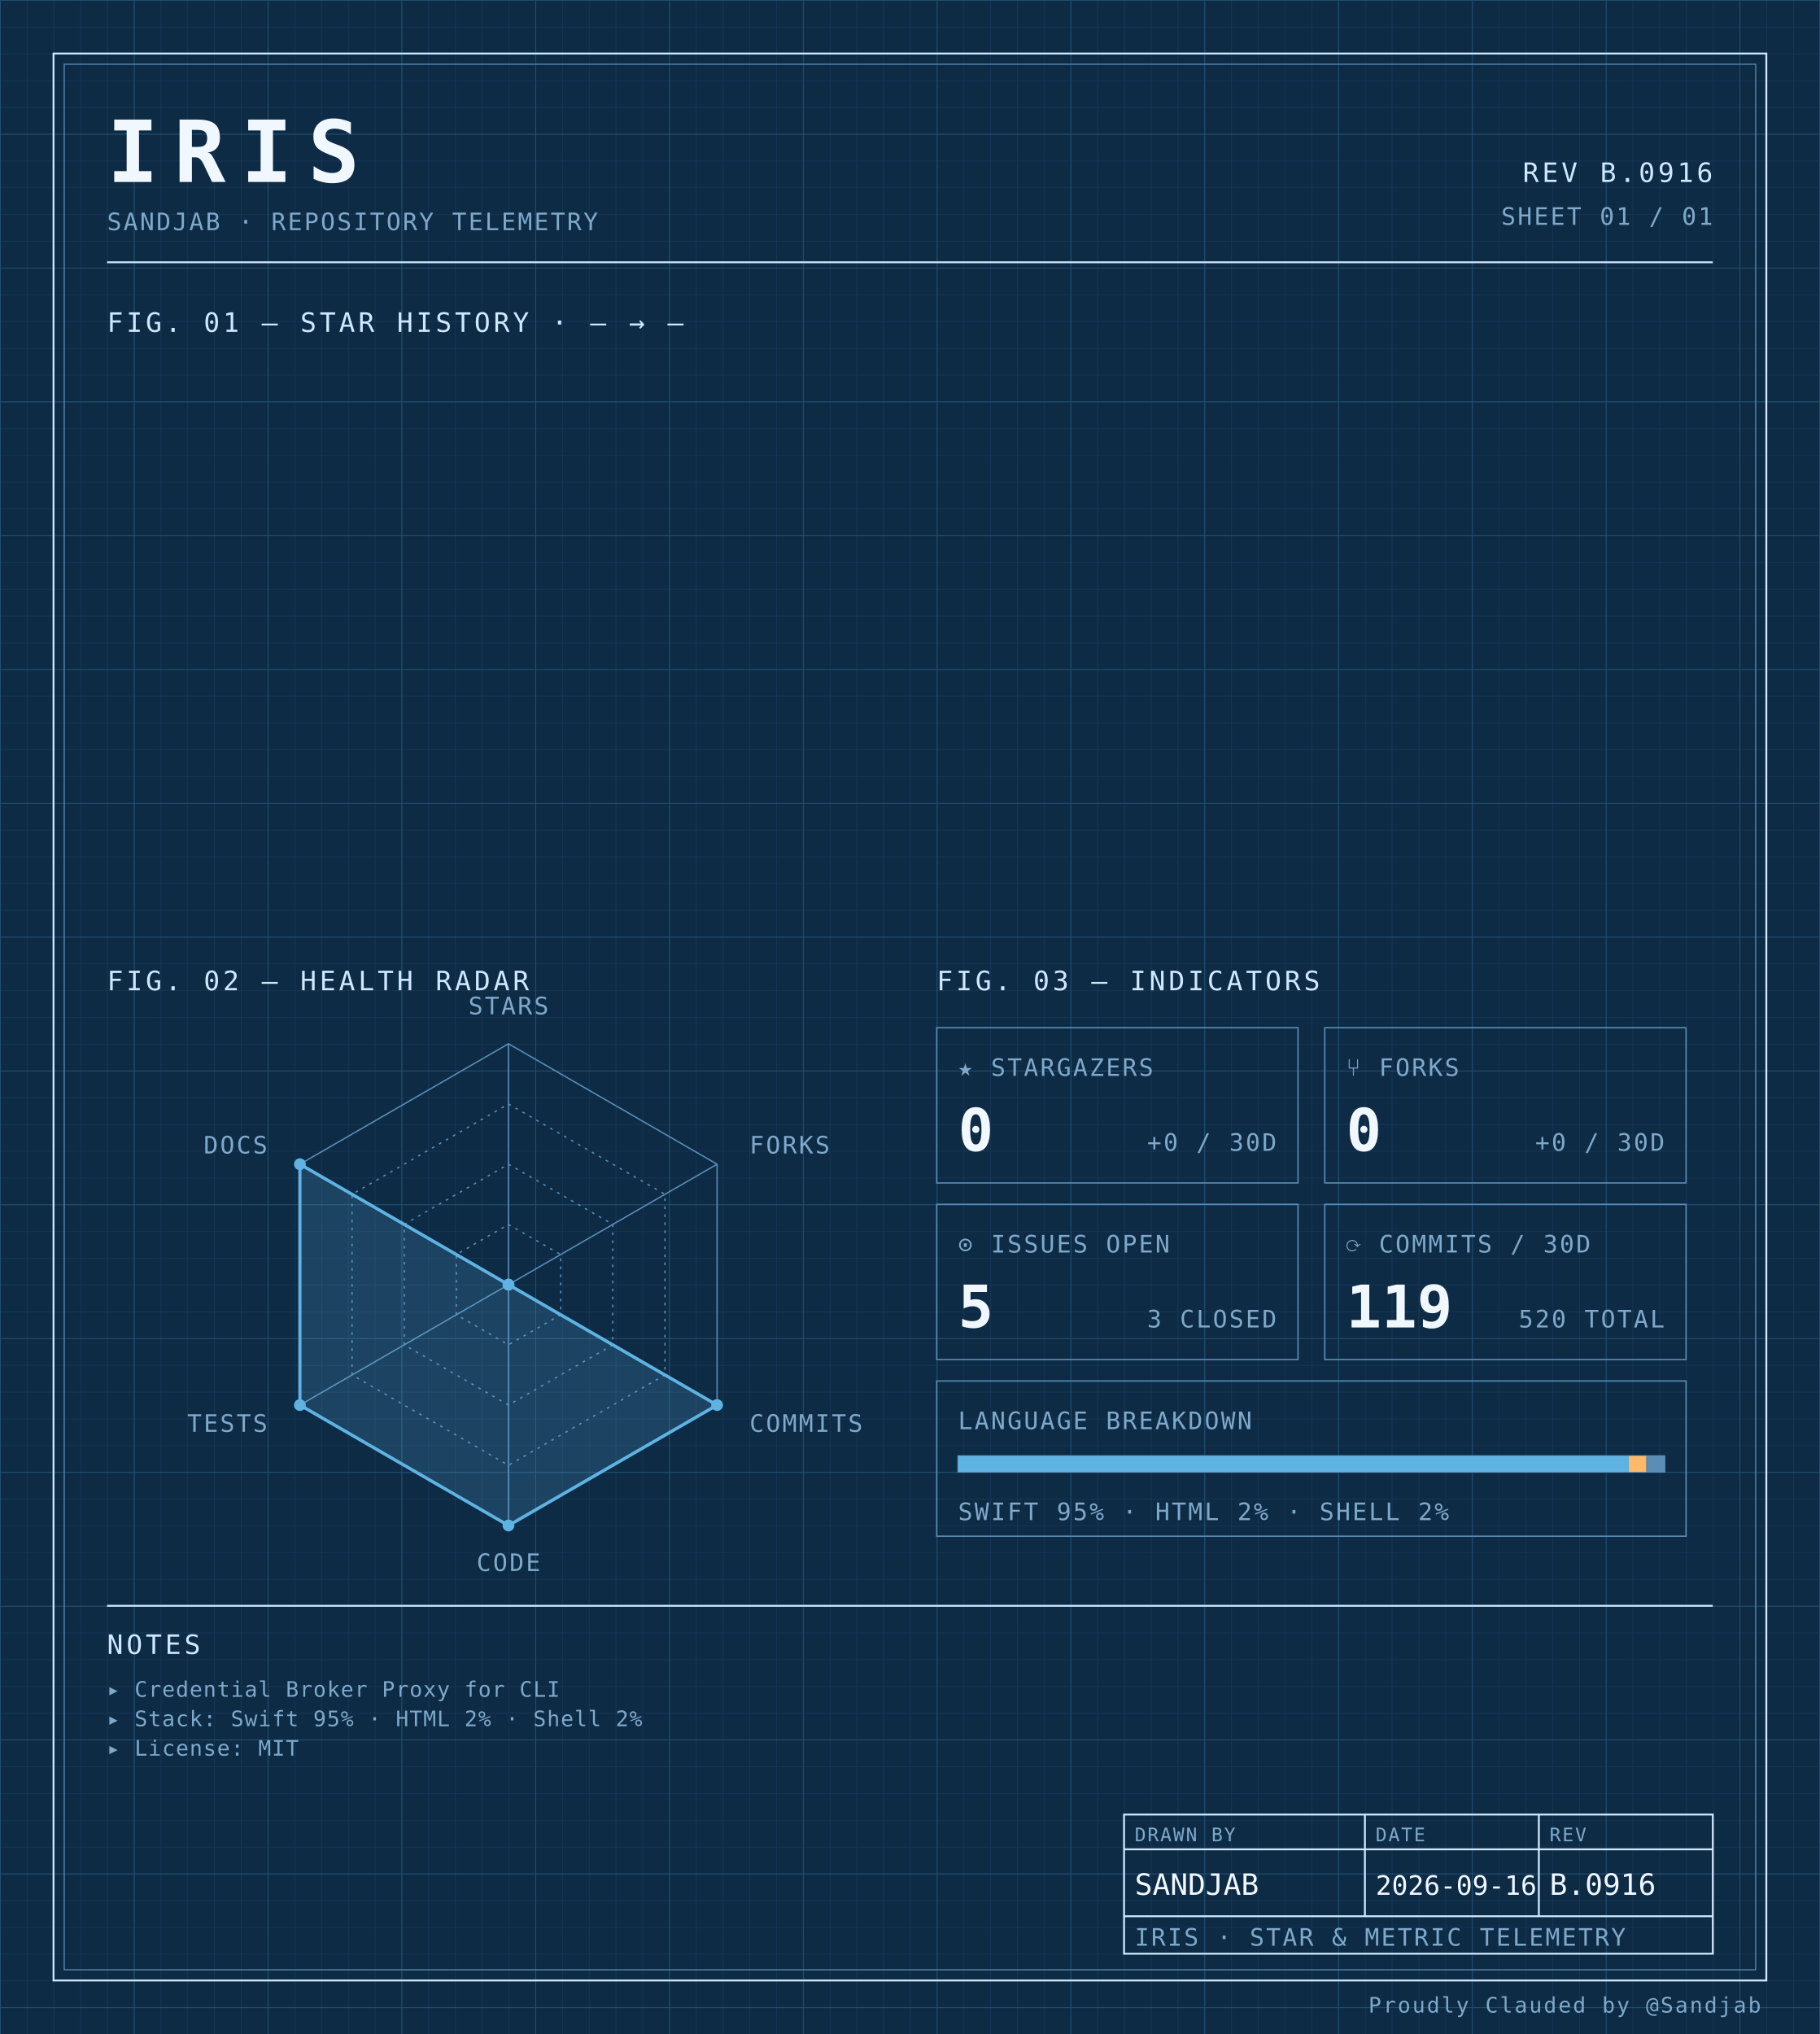
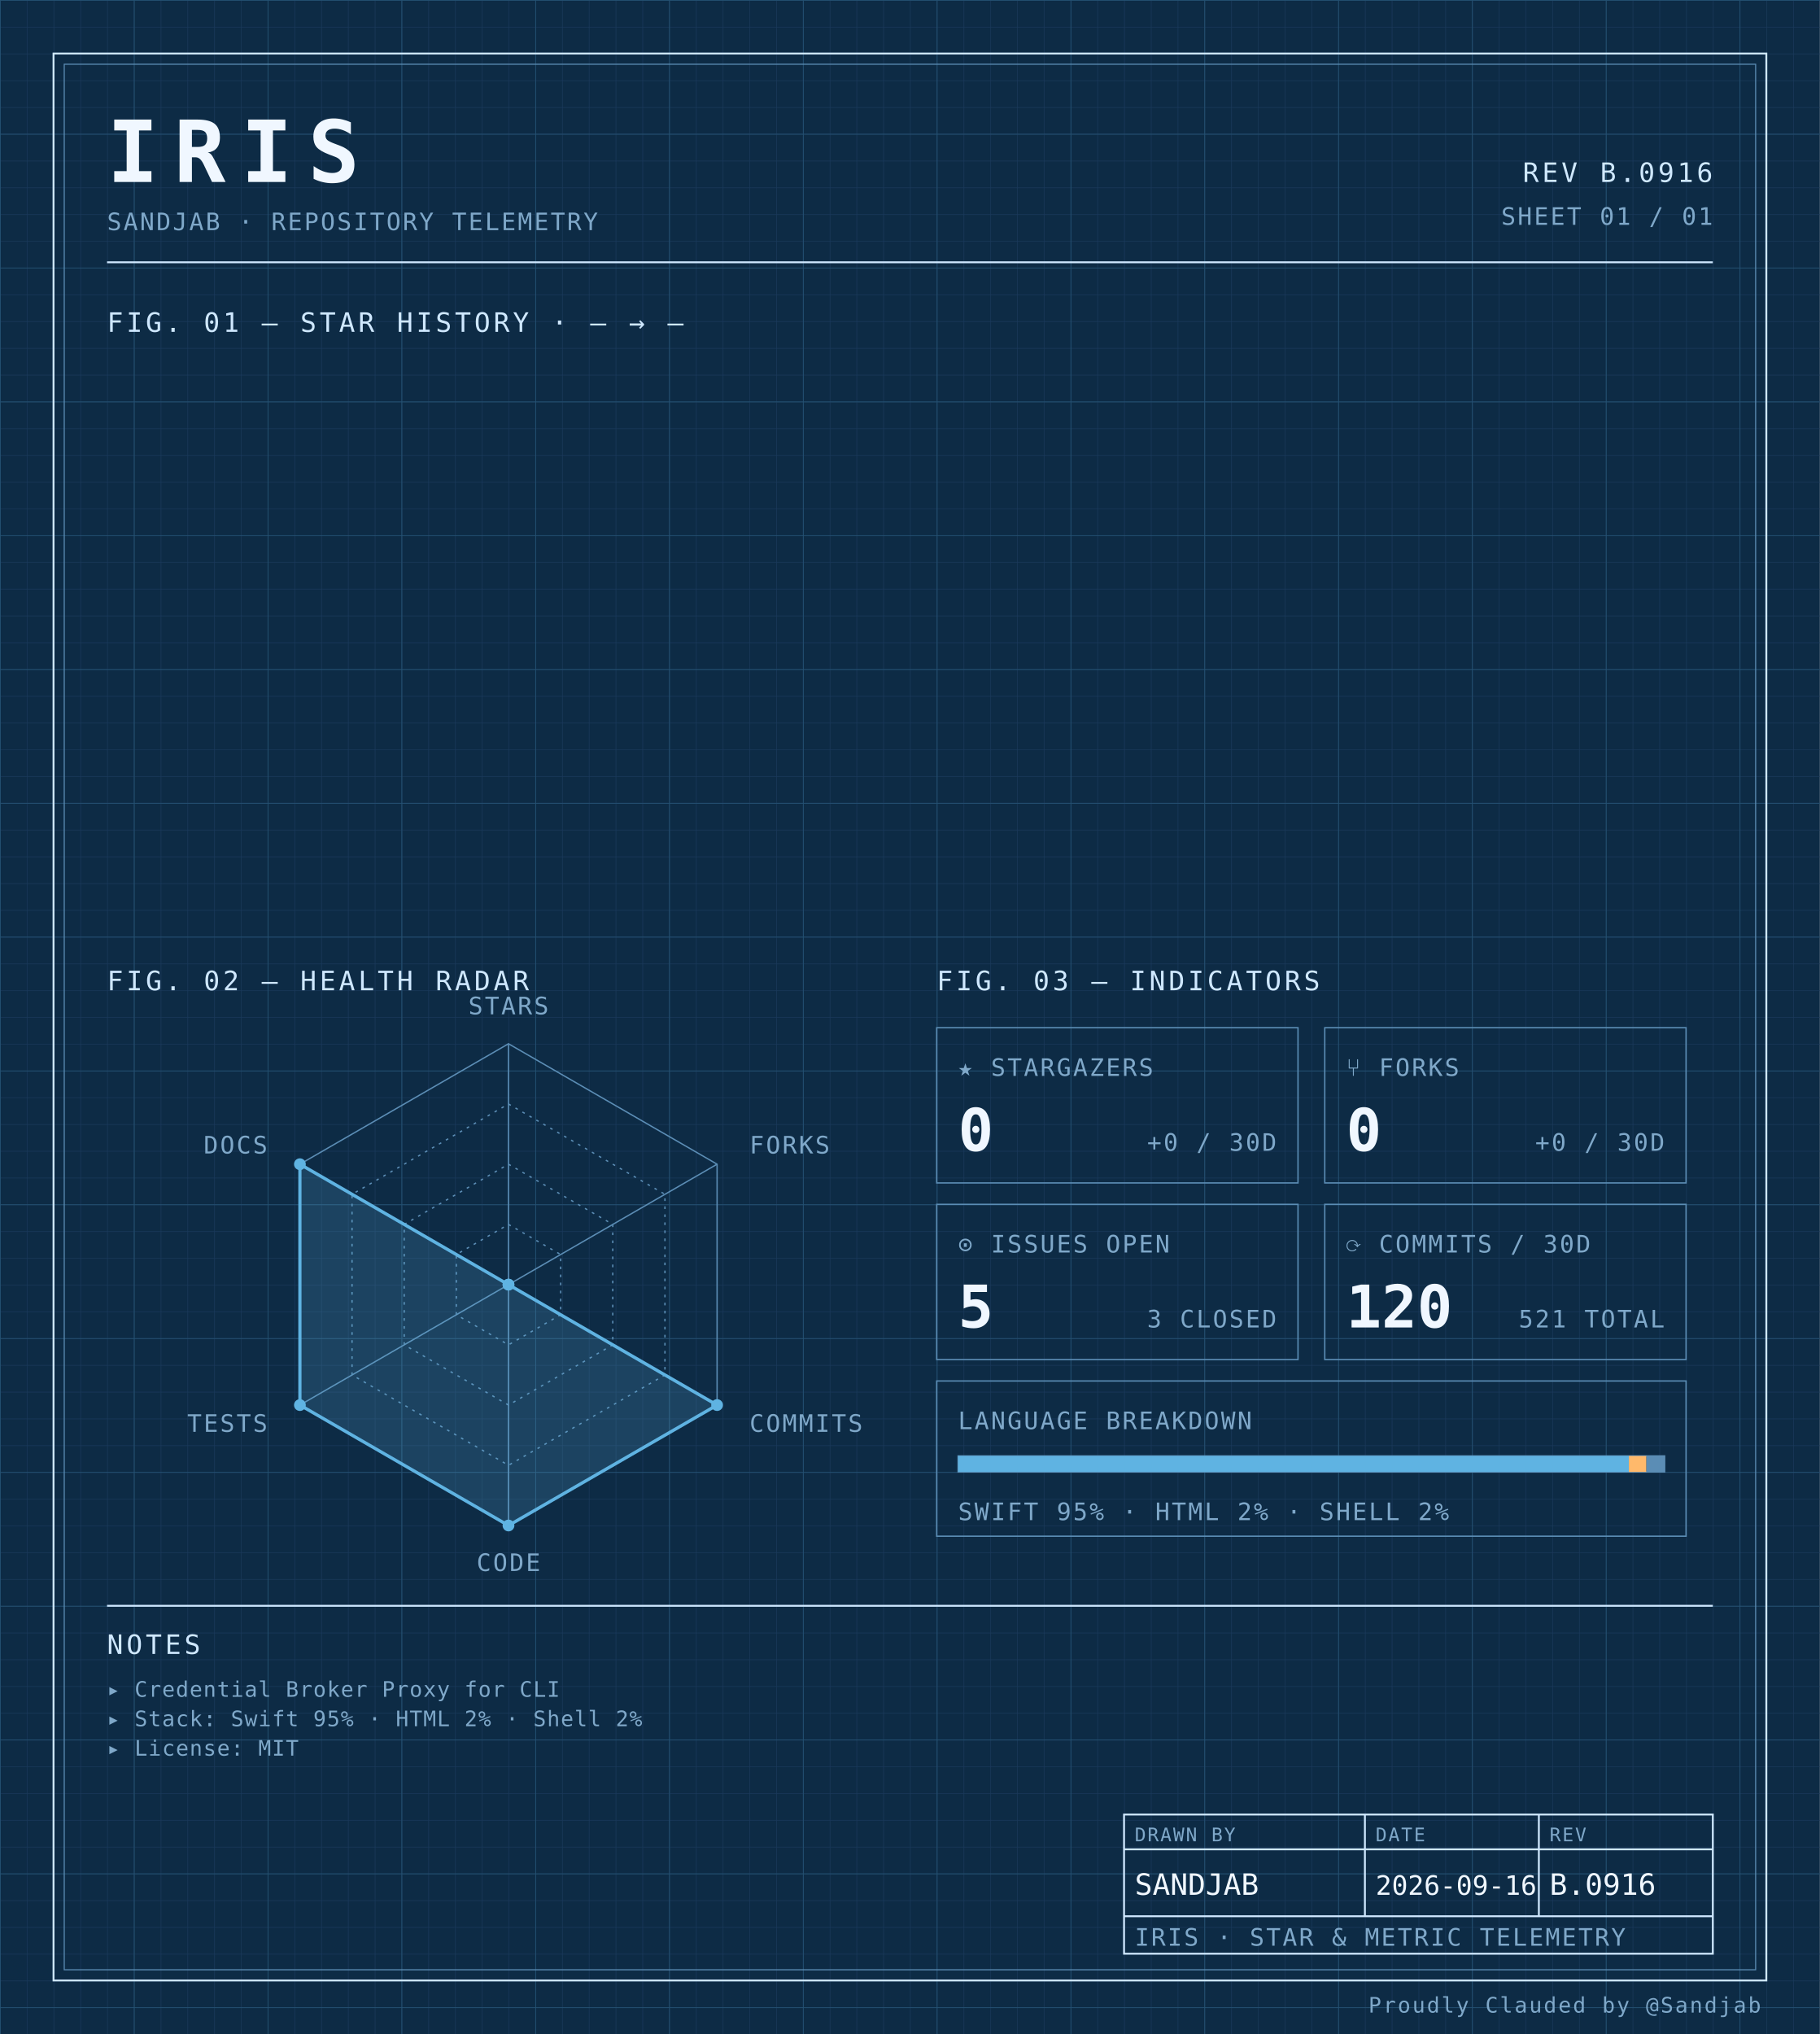
<svg xmlns="http://www.w3.org/2000/svg" width="100%" viewBox="0 0 680 760" role="img">
  <defs>
    <pattern id="grid-fine" width="10" height="10" patternUnits="userSpaceOnUse">
      <path d="M10 0H0V10" fill="none" stroke="#1a3a5c" stroke-width="0.4" />
    </pattern>
    <pattern id="grid-major" width="50" height="50" patternUnits="userSpaceOnUse">
      <path d="M50 0H0V50" fill="none" stroke="#245273" stroke-width="0.5" />
    </pattern>
  </defs>
  <rect x="0" y="0" width="680" height="760" fill="#0d2b45" />
  <rect x="0" y="0" width="680" height="760" fill="url(#grid-fine)" />
  <rect x="0" y="0" width="680" height="760" fill="url(#grid-major)" />
  <rect x="20" y="20" width="640" height="720" fill="none" stroke="#cfe8ff" stroke-width="0.7" />
  <rect x="24" y="24" width="632" height="712" fill="none" stroke="#5b8db5" stroke-width="0.4" />
  <text x="40" y="68" font-family="ui-monospace, 'SF Mono', 'JetBrains Mono', 'Cascadia Code', Consolas, monospace" font-size="32" font-weight="700" fill="#f0f7ff" text-anchor="start" letter-spacing="0.18em">IRIS</text>
  <text x="40" y="86" font-family="ui-monospace, 'SF Mono', 'JetBrains Mono', 'Cascadia Code', Consolas, monospace" font-size="9" font-weight="400" fill="#7fa8c9" text-anchor="start" letter-spacing="0.08em">SANDJAB · REPOSITORY TELEMETRY</text>
  <text x="640" y="68" font-family="ui-monospace, 'SF Mono', 'JetBrains Mono', 'Cascadia Code', Consolas, monospace" font-size="10" font-weight="400" fill="#cfe8ff" text-anchor="end" letter-spacing="0.12em">REV B.0916</text>
  <text x="640" y="84" font-family="ui-monospace, 'SF Mono', 'JetBrains Mono', 'Cascadia Code', Consolas, monospace" font-size="9" font-weight="400" fill="#7fa8c9" text-anchor="end" letter-spacing="0.08em">SHEET 01 / 01</text>
  <line x1="40" y1="98" x2="640" y2="98" stroke="#cfe8ff" stroke-width="0.7" />
  <text x="40" y="124" font-family="ui-monospace, 'SF Mono', 'JetBrains Mono', 'Cascadia Code', Consolas, monospace" font-size="10" font-weight="400" fill="#cfe8ff" text-anchor="start" letter-spacing="0.12em">FIG. 01 — STAR HISTORY · — → —</text>
  <text x="40" y="370" font-family="ui-monospace, 'SF Mono', 'JetBrains Mono', 'Cascadia Code', Consolas, monospace" font-size="10" font-weight="400" fill="#cfe8ff" text-anchor="start" letter-spacing="0.12em">FIG. 02 — HEALTH RADAR</text>
  <g transform="translate(190 480)">
    <polygon points="0.00,-90.00 77.94,-45.00 77.94,45.00 0.00,90.00 -77.94,45.00 -77.94,-45.00" fill="none" stroke="#5b8db5" stroke-width="0.5" />
    <polygon points="0.00,-67.50 58.46,-33.75 58.46,33.75 0.00,67.50 -58.46,33.75 -58.46,-33.75" fill="none" stroke="#5b8db5" stroke-width="0.5" stroke-dasharray="1,2" />
    <polygon points="0.00,-45.00 38.97,-22.50 38.97,22.50 0.00,45.00 -38.97,22.50 -38.97,-22.50" fill="none" stroke="#5b8db5" stroke-width="0.5" stroke-dasharray="1,2" />
    <polygon points="0.00,-22.50 19.49,-11.25 19.49,11.25 0.00,22.50 -19.49,11.25 -19.49,-11.25" fill="none" stroke="#5b8db5" stroke-width="0.5" stroke-dasharray="1,2" />
    <line x1="0" y1="0" x2="0.00" y2="-90.00" stroke="#5b8db5" stroke-width="0.5" />
    <line x1="0" y1="0" x2="77.94" y2="-45.00" stroke="#5b8db5" stroke-width="0.5" />
    <line x1="0" y1="0" x2="77.94" y2="45.00" stroke="#5b8db5" stroke-width="0.5" />
    <line x1="0" y1="0" x2="0.00" y2="90.00" stroke="#5b8db5" stroke-width="0.5" />
    <line x1="0" y1="0" x2="-77.94" y2="45.00" stroke="#5b8db5" stroke-width="0.5" />
    <line x1="0" y1="0" x2="-77.94" y2="-45.00" stroke="#5b8db5" stroke-width="0.5" />
    <polygon points="0.00,0.00 0.00,0.00 77.94,45.00 0.00,90.00 -77.94,45.00 -77.94,-45.00" fill="#5fb3e2" fill-opacity="0.18" stroke="#5fb3e2" stroke-width="1.2" />
    <circle cx="0.00" cy="0.00" r="2.2" fill="#5fb3e2" />
    <circle cx="0.00" cy="0.00" r="2.2" fill="#5fb3e2" />
    <circle cx="77.94" cy="45.00" r="2.2" fill="#5fb3e2" />
    <circle cx="0.00" cy="90.00" r="2.2" fill="#5fb3e2" />
    <circle cx="-77.94" cy="45.00" r="2.2" fill="#5fb3e2" />
    <circle cx="-77.94" cy="-45.00" r="2.2" fill="#5fb3e2" />
    <text x="6.3681633555662356e-15" y="-101" font-family="ui-monospace, 'SF Mono', 'JetBrains Mono', 'Cascadia Code', Consolas, monospace" font-size="9" font-weight="400" fill="#7fa8c9" text-anchor="middle" letter-spacing="0.08em">STARS</text>
    <text x="90.067" y="-49" font-family="ui-monospace, 'SF Mono', 'JetBrains Mono', 'Cascadia Code', Consolas, monospace" font-size="9" font-weight="400" fill="#7fa8c9" text-anchor="start" letter-spacing="0.08em">FORKS</text>
    <text x="90.067" y="55" font-family="ui-monospace, 'SF Mono', 'JetBrains Mono', 'Cascadia Code', Consolas, monospace" font-size="9" font-weight="400" fill="#7fa8c9" text-anchor="start" letter-spacing="0.08em">COMMITS</text>
    <text x="6.3681633555662356e-15" y="107" font-family="ui-monospace, 'SF Mono', 'JetBrains Mono', 'Cascadia Code', Consolas, monospace" font-size="9" font-weight="400" fill="#7fa8c9" text-anchor="middle" letter-spacing="0.08em">CODE</text>
    <text x="-90.067" y="55" font-family="ui-monospace, 'SF Mono', 'JetBrains Mono', 'Cascadia Code', Consolas, monospace" font-size="9" font-weight="400" fill="#7fa8c9" text-anchor="end" letter-spacing="0.08em">TESTS</text>
    <text x="-90.067" y="-49" font-family="ui-monospace, 'SF Mono', 'JetBrains Mono', 'Cascadia Code', Consolas, monospace" font-size="9" font-weight="400" fill="#7fa8c9" text-anchor="end" letter-spacing="0.08em">DOCS</text>
  </g>
  <text x="350" y="370" font-family="ui-monospace, 'SF Mono', 'JetBrains Mono', 'Cascadia Code', Consolas, monospace" font-size="10" font-weight="400" fill="#cfe8ff" text-anchor="start" letter-spacing="0.12em">FIG. 03 — INDICATORS</text>
  <rect x="350" y="384" width="135" height="58" fill="none" stroke="#5b8db5" stroke-width="0.5" />
  <text x="358" y="402" font-family="ui-monospace, 'SF Mono', 'JetBrains Mono', 'Cascadia Code', Consolas, monospace" font-size="9" font-weight="400" fill="#7fa8c9" text-anchor="start" letter-spacing="0.08em">★ STARGAZERS</text>
  <text x="358" y="430" font-family="ui-monospace, 'SF Mono', 'JetBrains Mono', 'Cascadia Code', Consolas, monospace" font-size="22" font-weight="700" fill="#f0f7ff" text-anchor="start" letter-spacing="normal">0</text>
  <text x="477" y="430" font-family="ui-monospace, 'SF Mono', 'JetBrains Mono', 'Cascadia Code', Consolas, monospace" font-size="9" font-weight="400" fill="#7fa8c9" text-anchor="end" letter-spacing="0.08em">+0 / 30D</text>
  <rect x="495" y="384" width="135" height="58" fill="none" stroke="#5b8db5" stroke-width="0.5" />
  <text x="503" y="402" font-family="ui-monospace, 'SF Mono', 'JetBrains Mono', 'Cascadia Code', Consolas, monospace" font-size="9" font-weight="400" fill="#7fa8c9" text-anchor="start" letter-spacing="0.08em">⑂ FORKS</text>
  <text x="503" y="430" font-family="ui-monospace, 'SF Mono', 'JetBrains Mono', 'Cascadia Code', Consolas, monospace" font-size="22" font-weight="700" fill="#f0f7ff" text-anchor="start" letter-spacing="normal">0</text>
  <text x="622" y="430" font-family="ui-monospace, 'SF Mono', 'JetBrains Mono', 'Cascadia Code', Consolas, monospace" font-size="9" font-weight="400" fill="#7fa8c9" text-anchor="end" letter-spacing="0.08em">+0 / 30D</text>
  <rect x="350" y="450" width="135" height="58" fill="none" stroke="#5b8db5" stroke-width="0.5" />
  <text x="358" y="468" font-family="ui-monospace, 'SF Mono', 'JetBrains Mono', 'Cascadia Code', Consolas, monospace" font-size="9" font-weight="400" fill="#7fa8c9" text-anchor="start" letter-spacing="0.08em">⊙ ISSUES OPEN</text>
  <text x="358" y="496" font-family="ui-monospace, 'SF Mono', 'JetBrains Mono', 'Cascadia Code', Consolas, monospace" font-size="22" font-weight="700" fill="#f0f7ff" text-anchor="start" letter-spacing="normal">5</text>
  <text x="477" y="496" font-family="ui-monospace, 'SF Mono', 'JetBrains Mono', 'Cascadia Code', Consolas, monospace" font-size="9" font-weight="400" fill="#7fa8c9" text-anchor="end" letter-spacing="0.08em">3 CLOSED</text>
  <rect x="495" y="450" width="135" height="58" fill="none" stroke="#5b8db5" stroke-width="0.5" />
  <text x="503" y="468" font-family="ui-monospace, 'SF Mono', 'JetBrains Mono', 'Cascadia Code', Consolas, monospace" font-size="9" font-weight="400" fill="#7fa8c9" text-anchor="start" letter-spacing="0.08em">⟳ COMMITS / 30D</text>
-   <text x="503" y="496" font-family="ui-monospace, 'SF Mono', 'JetBrains Mono', 'Cascadia Code', Consolas, monospace" font-size="22" font-weight="700" fill="#f0f7ff" text-anchor="start" letter-spacing="normal">119</text>
-   <text x="622" y="496" font-family="ui-monospace, 'SF Mono', 'JetBrains Mono', 'Cascadia Code', Consolas, monospace" font-size="9" font-weight="400" fill="#7fa8c9" text-anchor="end" letter-spacing="0.08em">520 TOTAL</text>
+   <text x="503" y="496" font-family="ui-monospace, 'SF Mono', 'JetBrains Mono', 'Cascadia Code', Consolas, monospace" font-size="22" font-weight="700" fill="#f0f7ff" text-anchor="start" letter-spacing="normal">120</text>
+   <text x="622" y="496" font-family="ui-monospace, 'SF Mono', 'JetBrains Mono', 'Cascadia Code', Consolas, monospace" font-size="9" font-weight="400" fill="#7fa8c9" text-anchor="end" letter-spacing="0.08em">521 TOTAL</text>
  <rect x="350" y="516" width="280" height="58" fill="none" stroke="#5b8db5" stroke-width="0.5" />
  <text x="358" y="534" font-family="ui-monospace, 'SF Mono', 'JetBrains Mono', 'Cascadia Code', Consolas, monospace" font-size="9" font-weight="400" fill="#7fa8c9" text-anchor="start" letter-spacing="0.08em">LANGUAGE BREAKDOWN</text>
  <rect x="358" y="544" width="264" height="6" fill="none" stroke="#5b8db5" stroke-width="0.5" />
  <rect x="358" y="544" width="250.62" height="6" fill="#5fb3e2" />
  <rect x="608.623" y="544" width="6.57" height="6" fill="#ffb96b" />
  <rect x="615.192" y="544" width="6.81" height="6" fill="#5b8db5" />
  <text x="358" y="568" font-family="ui-monospace, 'SF Mono', 'JetBrains Mono', 'Cascadia Code', Consolas, monospace" font-size="9" font-weight="400" fill="#7fa8c9" text-anchor="start" letter-spacing="0.08em">SWIFT 95% · HTML 2% · SHELL 2%</text>
  <line x1="40" y1="600" x2="640" y2="600" stroke="#cfe8ff" stroke-width="0.7" />
  <text x="40" y="618" font-family="ui-monospace, 'SF Mono', 'JetBrains Mono', 'Cascadia Code', Consolas, monospace" font-size="10" font-weight="400" fill="#cfe8ff" text-anchor="start" letter-spacing="0.12em">NOTES</text>
  <text x="40" y="634" font-family="ui-monospace, 'SF Mono', 'JetBrains Mono', 'Cascadia Code', Consolas, monospace" font-size="8" font-weight="400" fill="#7fa8c9" text-anchor="start" letter-spacing="0.04em">▸ Credential Broker Proxy for CLI</text>
  <text x="40" y="645" font-family="ui-monospace, 'SF Mono', 'JetBrains Mono', 'Cascadia Code', Consolas, monospace" font-size="8" font-weight="400" fill="#7fa8c9" text-anchor="start" letter-spacing="0.04em">▸ Stack: Swift 95% · HTML 2% · Shell 2%</text>
  <text x="40" y="656" font-family="ui-monospace, 'SF Mono', 'JetBrains Mono', 'Cascadia Code', Consolas, monospace" font-size="8" font-weight="400" fill="#7fa8c9" text-anchor="start" letter-spacing="0.04em">▸ License: MIT</text>
  <rect x="420" y="678" width="220" height="52" fill="none" stroke="#cfe8ff" stroke-width="0.7" />
  <line x1="420" y1="691" x2="640" y2="691" stroke="#cfe8ff" stroke-width="0.7" />
  <line x1="420" y1="716" x2="640" y2="716" stroke="#cfe8ff" stroke-width="0.7" />
  <line x1="510" y1="678" x2="510" y2="716" stroke="#cfe8ff" stroke-width="0.7" />
  <line x1="575" y1="678" x2="575" y2="716" stroke="#cfe8ff" stroke-width="0.7" />
  <text x="424" y="688" font-family="ui-monospace, 'SF Mono', 'JetBrains Mono', 'Cascadia Code', Consolas, monospace" font-size="7" font-weight="400" fill="#7fa8c9" text-anchor="start" letter-spacing="0.08em">DRAWN BY</text>
  <text x="514" y="688" font-family="ui-monospace, 'SF Mono', 'JetBrains Mono', 'Cascadia Code', Consolas, monospace" font-size="7" font-weight="400" fill="#7fa8c9" text-anchor="start" letter-spacing="0.08em">DATE</text>
  <text x="579" y="688" font-family="ui-monospace, 'SF Mono', 'JetBrains Mono', 'Cascadia Code', Consolas, monospace" font-size="7" font-weight="400" fill="#7fa8c9" text-anchor="start" letter-spacing="0.08em">REV</text>
  <text x="424" y="708" font-family="ui-monospace, 'SF Mono', 'JetBrains Mono', 'Cascadia Code', Consolas, monospace" font-size="11" font-weight="400" fill="#f0f7ff" text-anchor="start" letter-spacing="normal">SANDJAB</text>
  <text x="514" y="708" font-family="ui-monospace, 'SF Mono', 'JetBrains Mono', 'Cascadia Code', Consolas, monospace" font-size="10" font-weight="400" fill="#f0f7ff" text-anchor="start" letter-spacing="normal">2026-09-16</text>
  <text x="579" y="708" font-family="ui-monospace, 'SF Mono', 'JetBrains Mono', 'Cascadia Code', Consolas, monospace" font-size="11" font-weight="400" fill="#f0f7ff" text-anchor="start" letter-spacing="normal">B.0916</text>
  <text x="424" y="727" font-family="ui-monospace, 'SF Mono', 'JetBrains Mono', 'Cascadia Code', Consolas, monospace" font-size="9" font-weight="400" fill="#7fa8c9" text-anchor="start" letter-spacing="0.08em">IRIS · STAR &amp; METRIC TELEMETRY</text>
  <text x="658" y="752" font-family="ui-monospace, 'SF Mono', 'JetBrains Mono', 'Cascadia Code', Consolas, monospace" font-size="8" font-weight="400" fill="#7fa8c9" text-anchor="end" letter-spacing="0.08em">Proudly Clauded by @Sandjab</text>
</svg>
